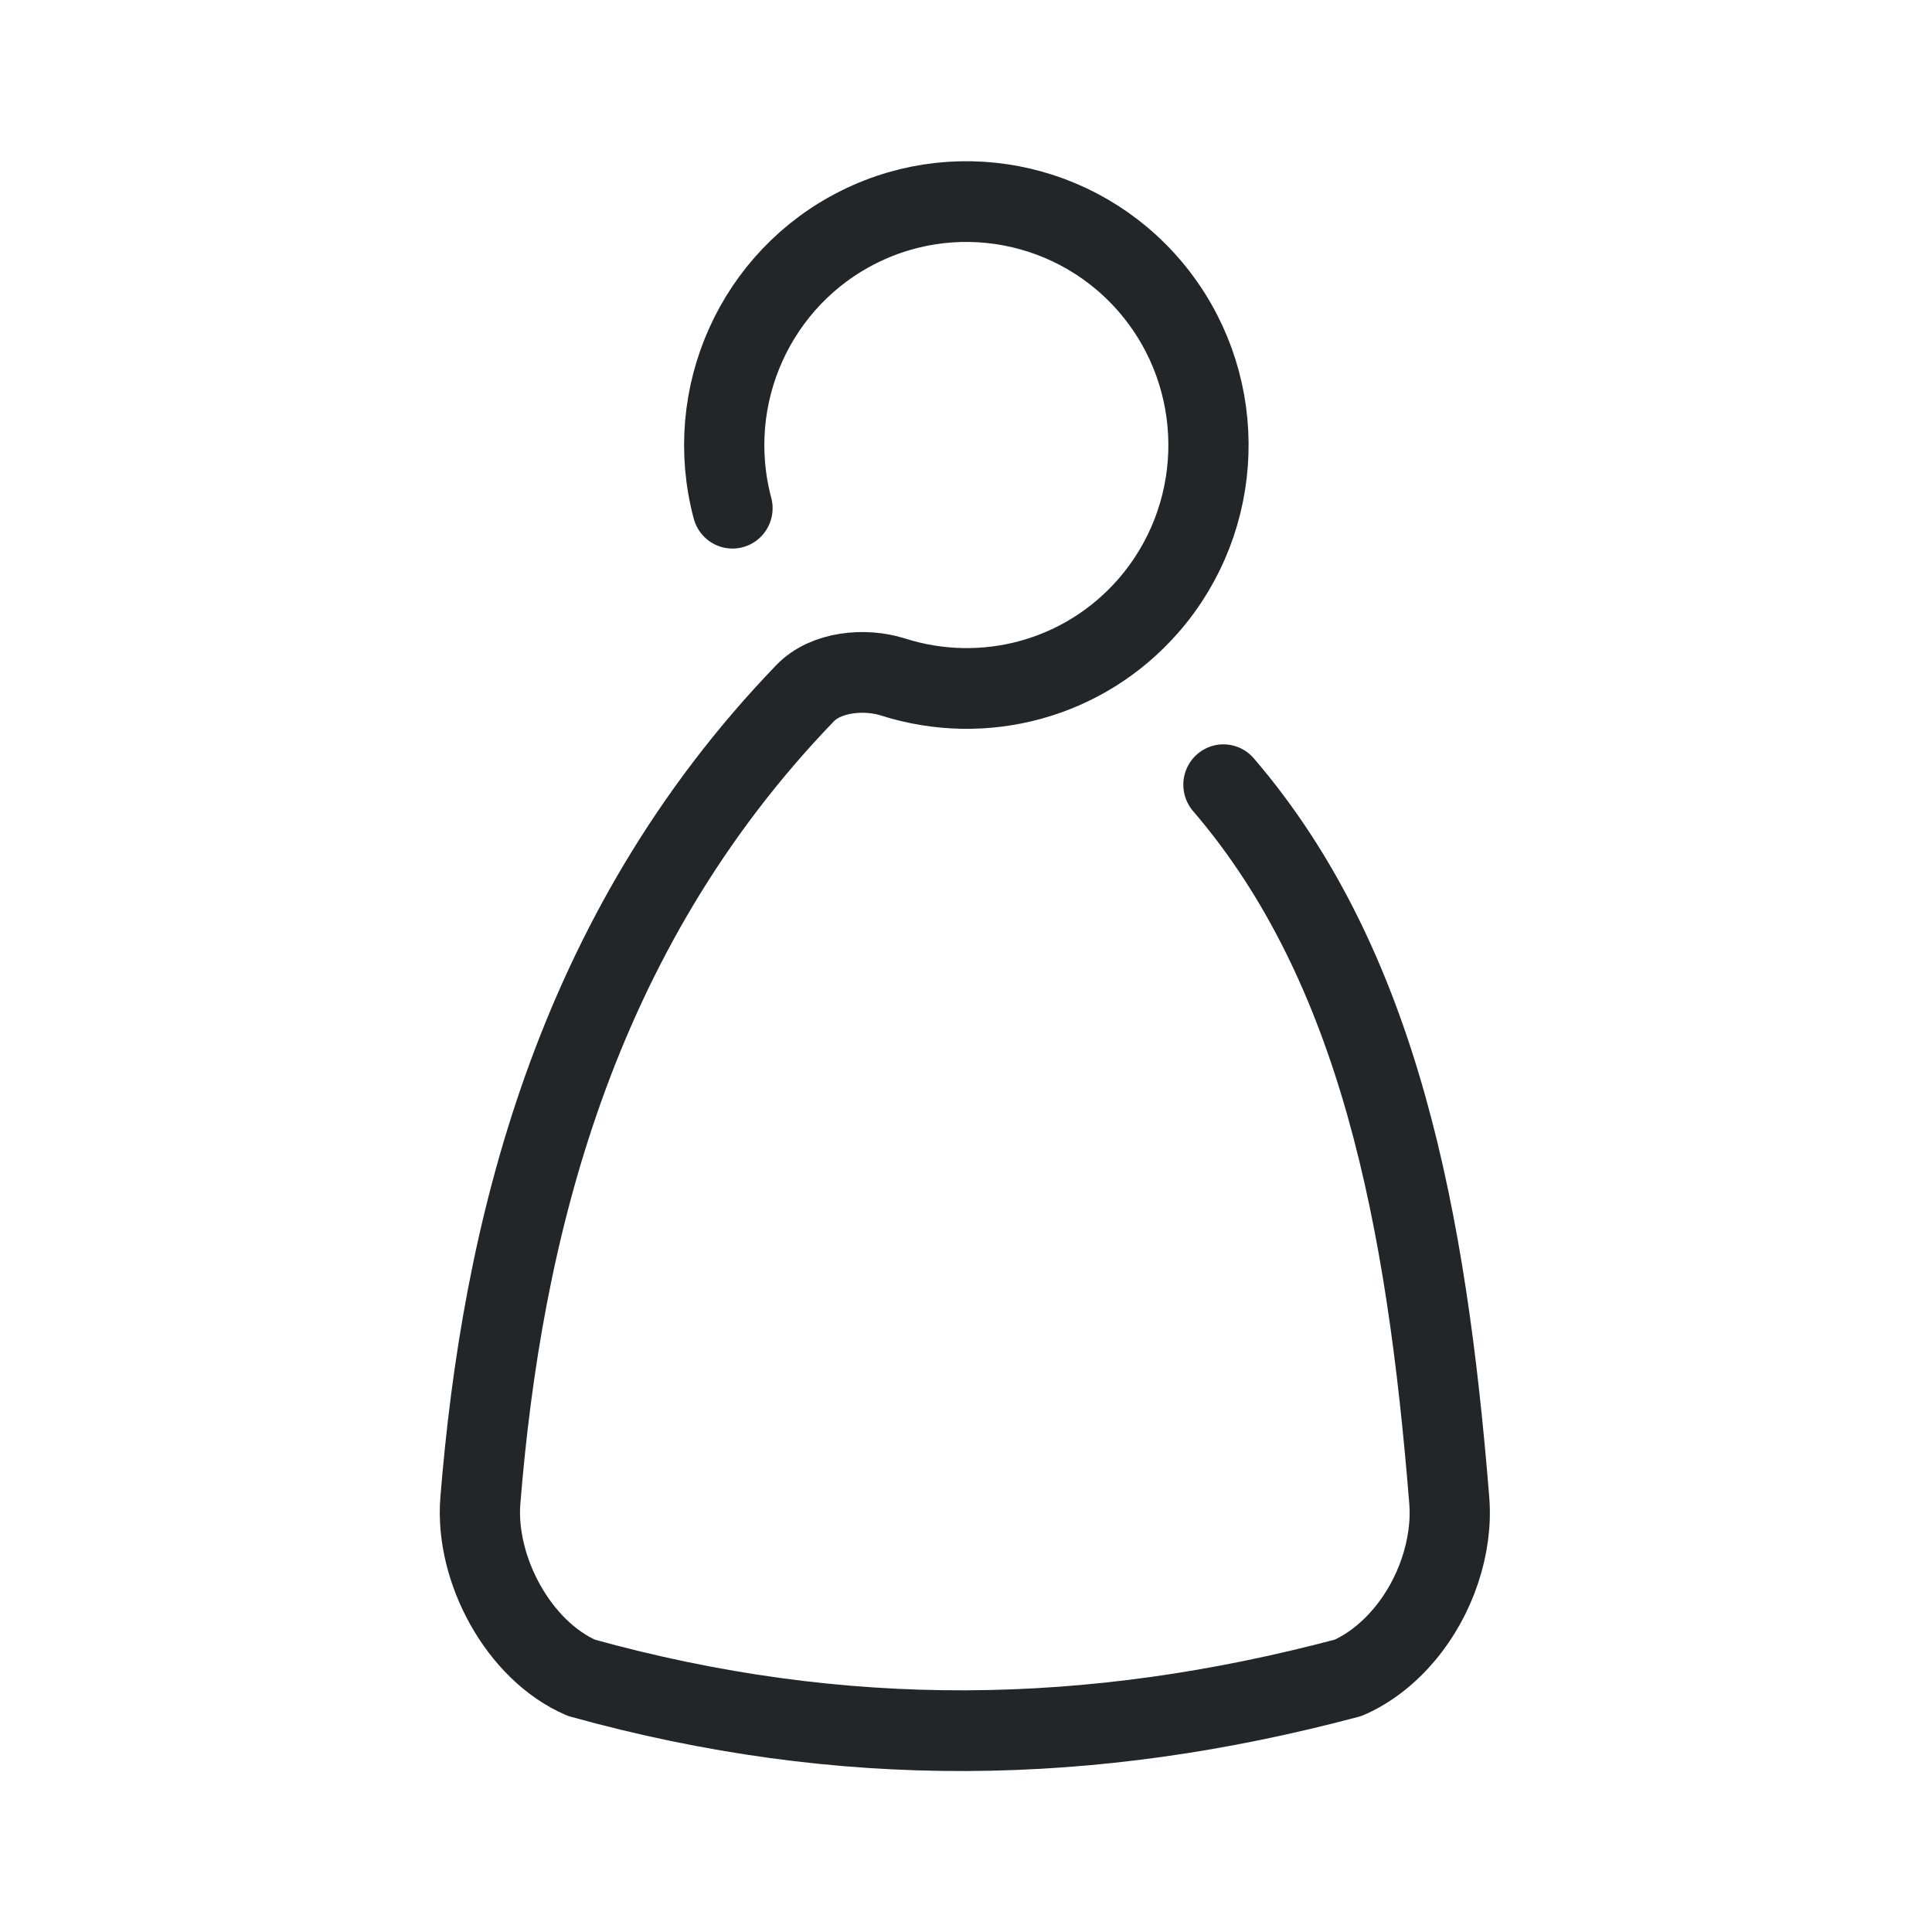
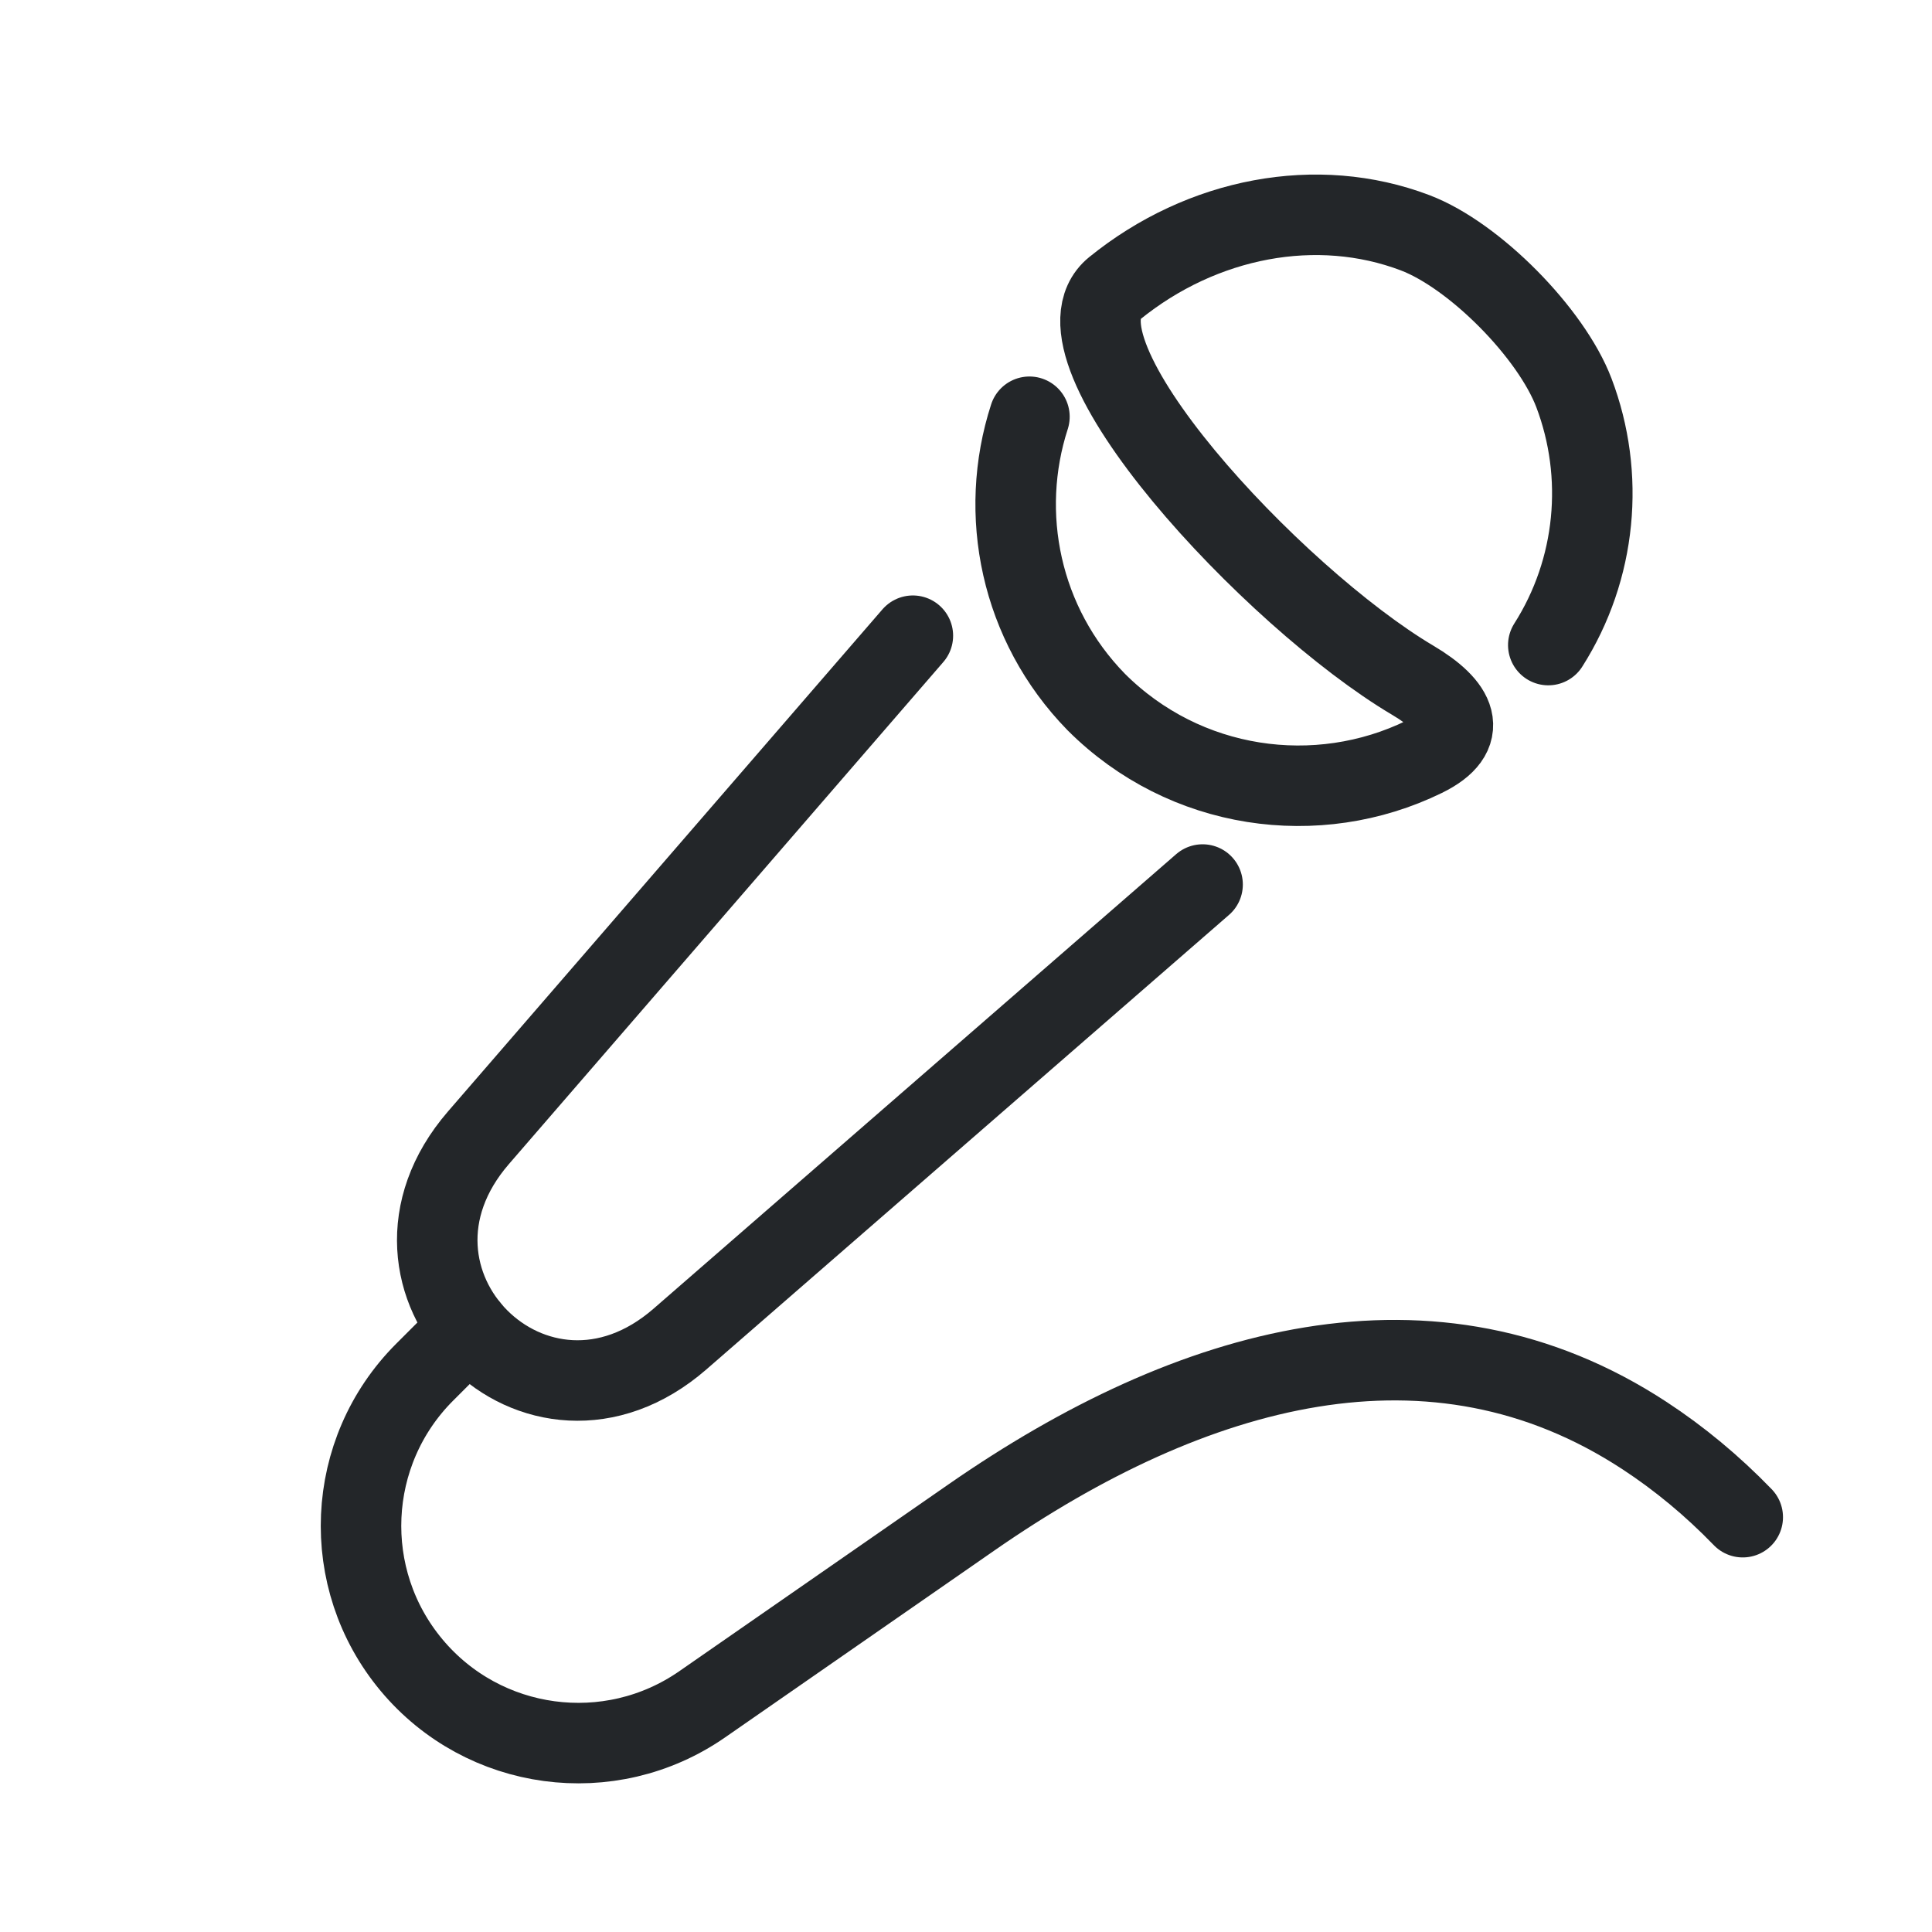
- <svg xmlns="http://www.w3.org/2000/svg" class="ColorScheme-Text" width="24" height="24" version="1.1" viewBox="0 0 24 24" id="svg2">
-   <defs id="defs1">
-     <style id="current-color-scheme" type="text/css">.ColorScheme-Text { color:#232629; }</style>
+ <svg xmlns="http://www.w3.org/2000/svg" class="ColorScheme-Text" width="24" height="24" version="1.1" viewBox="0 0 24 24">
+   <defs>
+     <style id="current-color-scheme" type="text/css">.ColorScheme-Text { color:#232629; }
+ .ColorScheme-Highlight { color:#3daee9; }</style>
  </defs>
  <g transform="translate(1,1)">
-     <path id="circle1" style="fill:none;stroke-width:1.267;stroke-linecap:round;stroke-linejoin:round;paint-order:stroke fill markers" class="ColorScheme-Text" d="m 10.787,8.812 c -0.472,-1.762 0.366,-3.611 2.002,-4.418 1.636,-0.807 3.613,-0.345 4.724,1.101 1.11,1.447 1.044,3.476 -0.159,4.848 -1.014,1.156 -2.597,1.572 -4.03,1.119 -0.449,-0.142 -1.063,-0.085 -1.391,0.254 -3.675,3.789 -4.789,8.506 -5.127,12.672 -0.087,1.078 0.603,2.355 1.596,2.782 4.122,1.137 8.047,1.075 12.106,0 0.334,-0.144 0.638,-0.384 0.889,-0.681 0.495,-0.585 0.765,-1.386 0.708,-2.101 C 21.75,20 21,16 18.539,13.152" transform="matrix(0.78673,0,0,0.7914562,-0.3872484,-1.661304)" stroke="currentColor" />
+     <path d="m4.825 15.496-.55.55a2.699 2.699 50.121 003.447 4.126l3.35-2.325c2.74-1.902 5.732-2.735 8.359-1.012.43.282.838.619 1.218 1.012" stroke-width="1.25" style="fill:none;stroke-linecap:round;stroke-linejoin:round;stroke-width:1" class="ColorScheme-Text" stroke="currentColor" />
+     <path transform="rotate(45 17.545 4.3075)" d="m19.945 5.734c-.242-1.09-.992-1.992-1.991-2.441-.722-.324-2.078-.335-2.8-.011-1.188.534-2.006 1.732-2.152 3.127-.123 1.176 4.111 1.324 6.064.824.602-.154.98-.039.77.573-.48 1.396-1.804 2.399-3.362 2.399-1.352-.016-2.517-.793-3.092-1.919" style="fill:none;stroke-linecap:round;stroke-linejoin:round" class="ColorScheme-Text" stroke="currentColor" />
+     <path d="m13.939 9.988-6.492 5.646c-1.78 1.548-4.046-.718-2.503-2.501l5.396-6.236" style="fill:none;stroke-linecap:round;stroke-linejoin:round" class="ColorScheme-Text" stroke="currentColor" />
  </g>
</svg>
